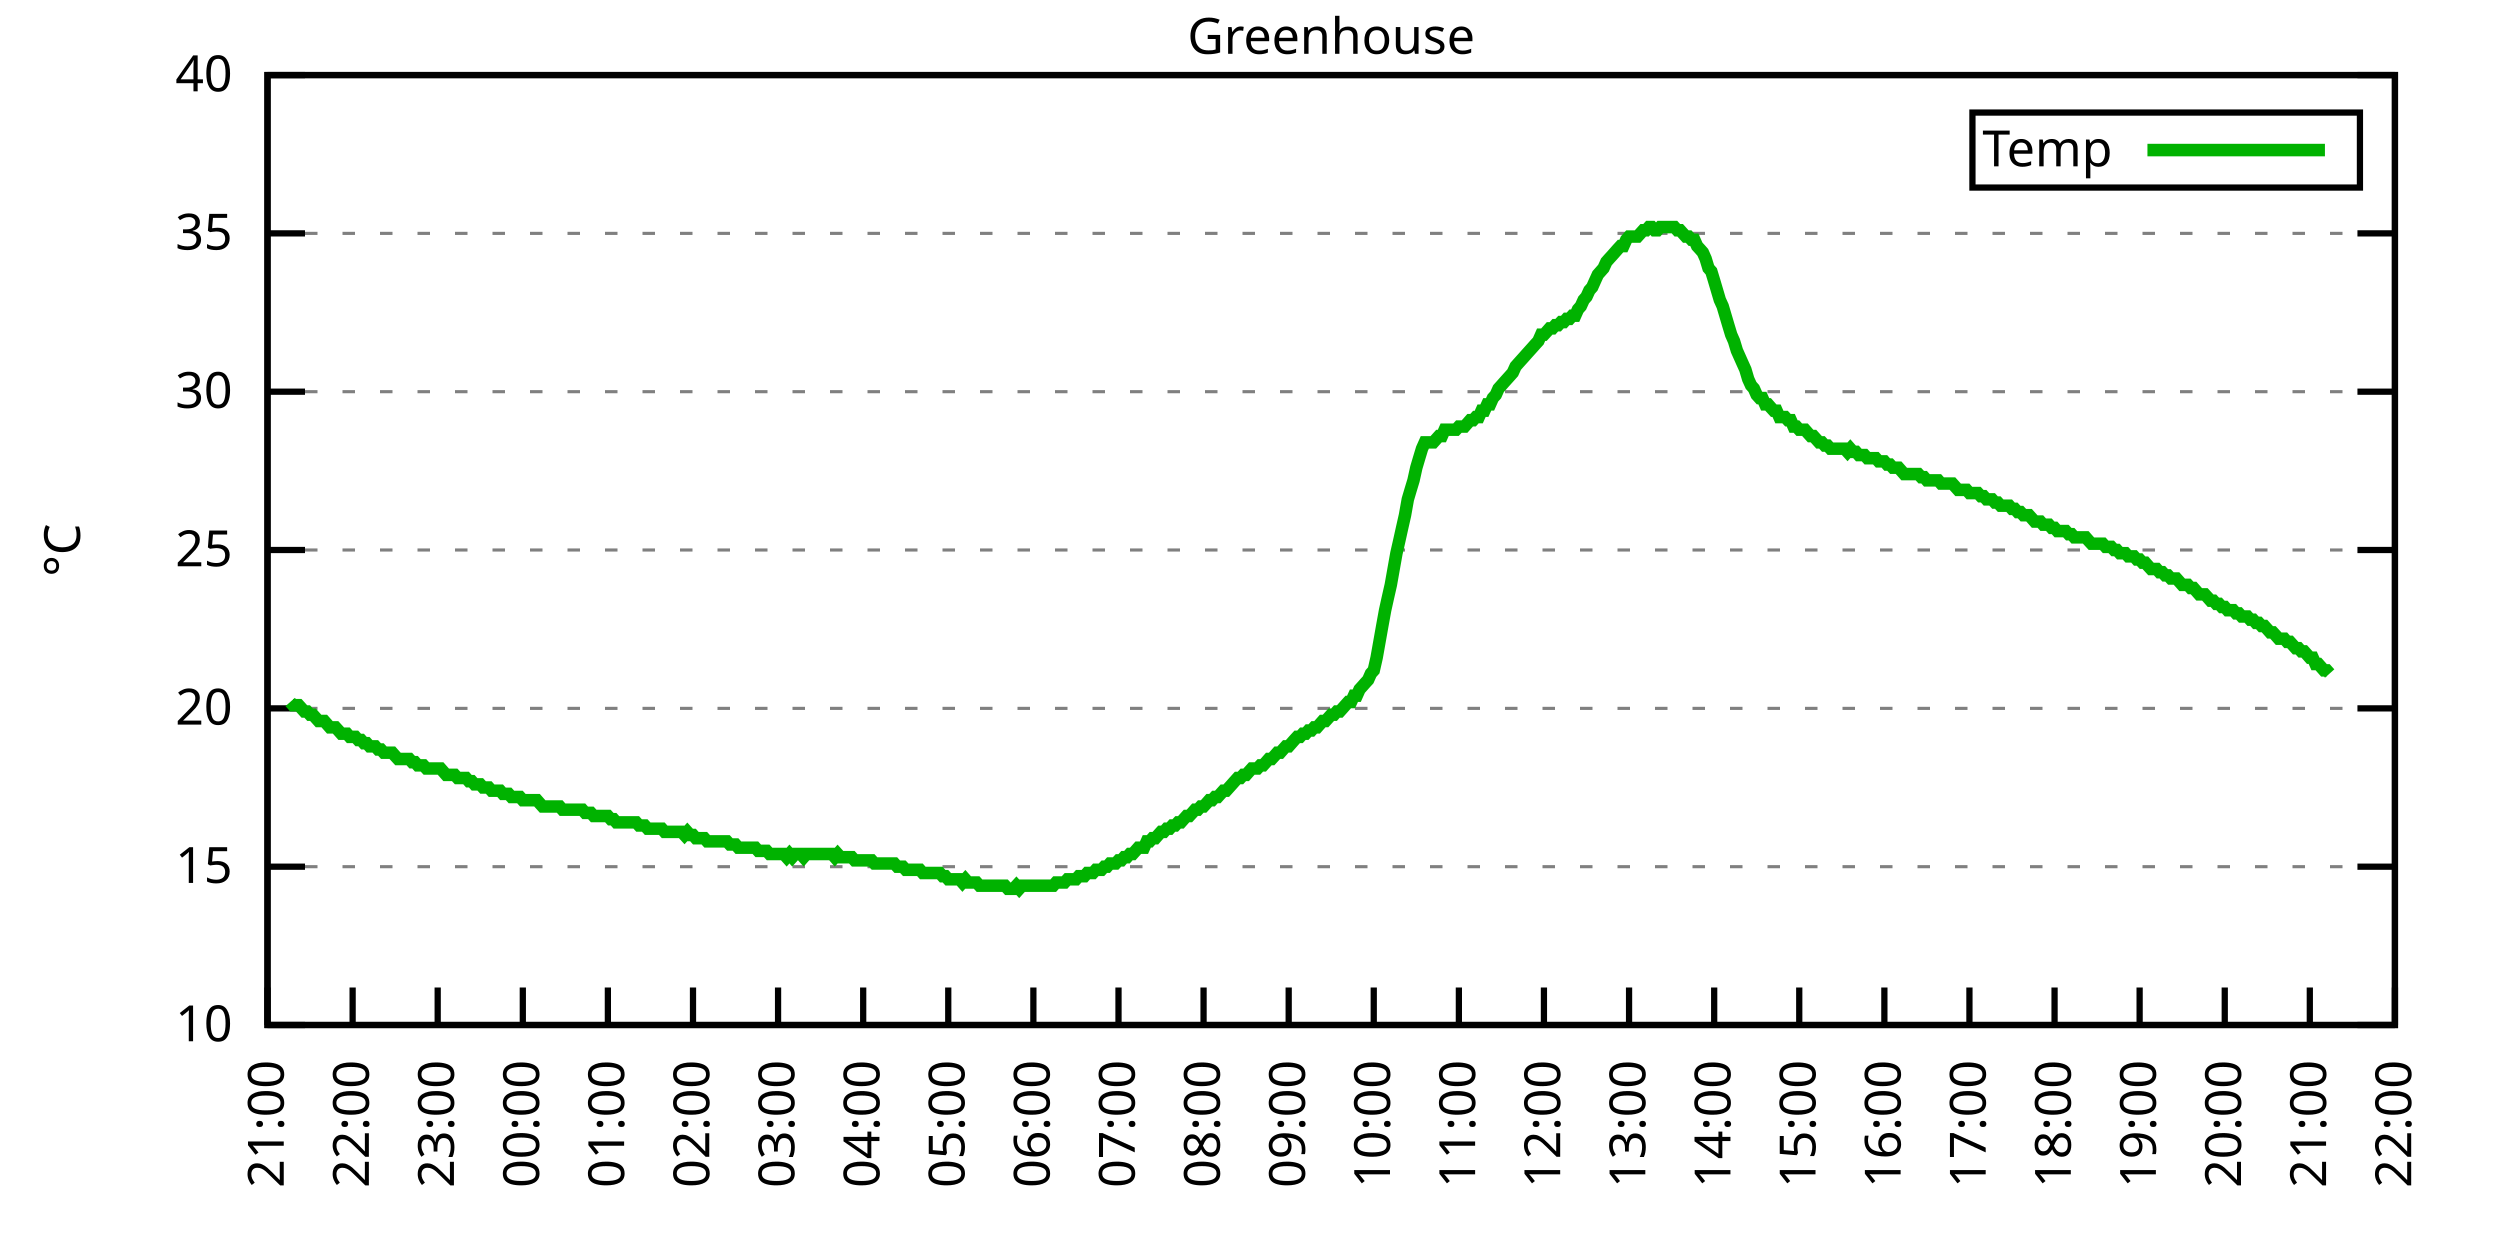
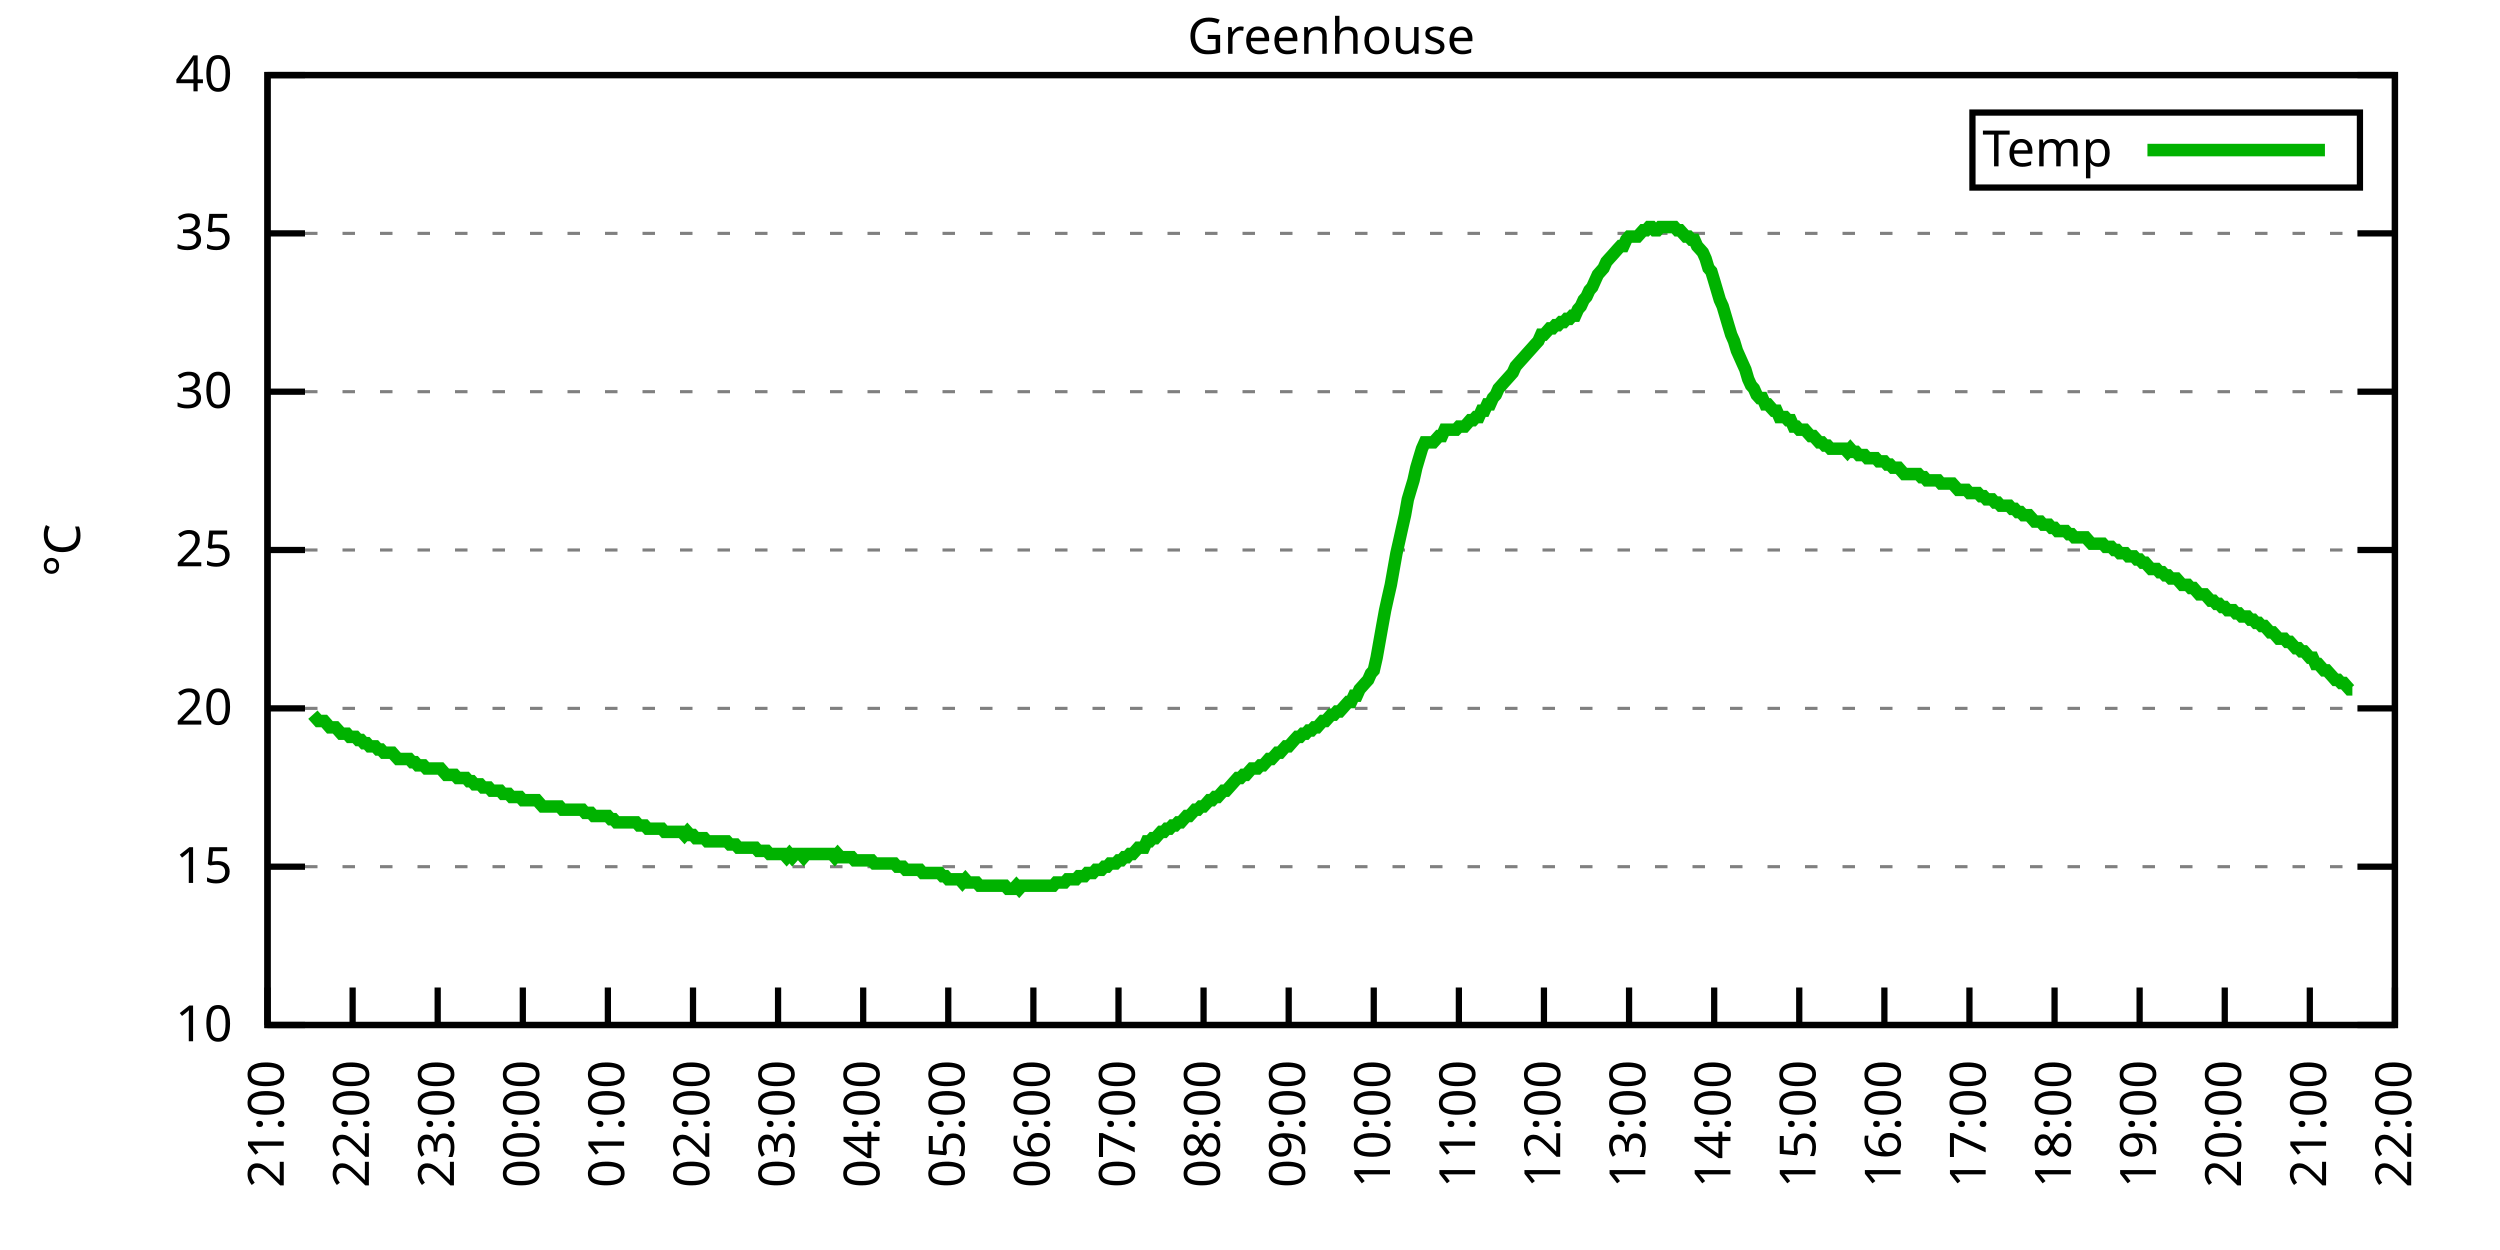
<svg xmlns="http://www.w3.org/2000/svg" xmlns:xlink="http://www.w3.org/1999/xlink" width="400" height="200" viewBox="0 0 400 200">
  <g id="gnuplot_canvas">
    <rect x="0" y="0" width="400" height="200" fill="none" />
    <defs>
      <circle id="gpDot" r="0.5" stroke-width="0.5" stroke="currentColor" />
      <path id="gpPt0" stroke-width="0.333" stroke="currentColor" d="M-1,0 h2 M0,-1 v2" />
      <path id="gpPt1" stroke-width="0.333" stroke="currentColor" d="M-1,-1 L1,1 M1,-1 L-1,1" />
      <path id="gpPt2" stroke-width="0.333" stroke="currentColor" d="M-1,0 L1,0 M0,-1 L0,1 M-1,-1 L1,1 M-1,1 L1,-1" />
      <rect id="gpPt3" stroke-width="0.333" stroke="currentColor" x="-1" y="-1" width="2" height="2" />
      <rect id="gpPt4" stroke-width="0.333" stroke="currentColor" fill="currentColor" x="-1" y="-1" width="2" height="2" />
      <circle id="gpPt5" stroke-width="0.333" stroke="currentColor" cx="0" cy="0" r="1" />
      <use xlink:href="#gpPt5" id="gpPt6" fill="currentColor" stroke="none" />
      <path id="gpPt7" stroke-width="0.333" stroke="currentColor" d="M0,-1.33 L-1.33,0.67 L1.33,0.67 z" />
      <use xlink:href="#gpPt7" id="gpPt8" fill="currentColor" stroke="none" />
      <use xlink:href="#gpPt7" id="gpPt9" stroke="currentColor" transform="rotate(180)" />
      <use xlink:href="#gpPt9" id="gpPt10" fill="currentColor" stroke="none" />
      <use xlink:href="#gpPt3" id="gpPt11" stroke="currentColor" transform="rotate(45)" />
      <use xlink:href="#gpPt11" id="gpPt12" fill="currentColor" stroke="none" />
      <path id="gpPt13" stroke-width="0.333" stroke="currentColor" d="M0,1.330 L1.265,0.411 L0.782,-1.067 L-0.782,-1.076 L-1.265,0.411 z" />
      <use xlink:href="#gpPt13" id="gpPt14" fill="currentColor" stroke="none" />
      <filter id="textbox" filterUnits="objectBoundingBox" x="0" y="0" height="1" width="1">
        <feFlood flood-color="white" flood-opacity="1" result="bgnd" />
        <feComposite in="SourceGraphic" in2="bgnd" operator="atop" />
      </filter>
      <filter id="greybox" filterUnits="objectBoundingBox" x="0" y="0" height="1" width="1">
        <feFlood flood-color="lightgrey" flood-opacity="1" result="grey" />
        <feComposite in="SourceGraphic" in2="grey" operator="atop" />
      </filter>
    </defs>
    <g fill="none" color="white" stroke="currentColor" stroke-width="1.00" stroke-linecap="butt" stroke-linejoin="miter">
</g>
    <g fill="none" color="black" stroke="currentColor" stroke-width="1.00" stroke-linecap="butt" stroke-linejoin="miter">
      <g stroke="none" shape-rendering="crispEdges">
        <polygon fill="rgb(255, 255, 255)" points="42.80,164.00 383.18,164.00 383.18,12.02 42.80,12.02 " />
      </g>
    </g>
    <g fill="none" color="black" stroke="currentColor" stroke-width="1.00" stroke-linecap="butt" stroke-linejoin="miter">
</g>
    <g fill="none" color="black" stroke="black" stroke-width="0.50" stroke-linecap="butt" stroke-linejoin="miter">
</g>
    <g fill="none" color="gray" stroke="currentColor" stroke-width="0.50" stroke-linecap="butt" stroke-linejoin="miter">
      <path stroke="gray" stroke-dasharray="2,4" class="gridline" d="M42.80,164.00 L383.19,164.00  " />
    </g>
    <g fill="none" color="gray" stroke="gray" stroke-width="1.00" stroke-linecap="butt" stroke-linejoin="miter">
</g>
    <g fill="none" color="black" stroke="currentColor" stroke-width="1.00" stroke-linecap="butt" stroke-linejoin="miter">
      <path stroke="black" d="M42.80,164.00 L48.80,164.00 M383.19,164.00 L377.19,164.00  " />
      <g transform="translate(37.20,166.60)" stroke="none" fill="black" font-family="Sans" font-size="8.00" text-anchor="end">
        <text>
          <tspan font-family="Sans"> 10</tspan>
        </text>
      </g>
    </g>
    <g fill="none" color="black" stroke="currentColor" stroke-width="1.00" stroke-linecap="butt" stroke-linejoin="miter">
</g>
    <g fill="none" color="black" stroke="black" stroke-width="0.50" stroke-linecap="butt" stroke-linejoin="miter">
</g>
    <g fill="none" color="gray" stroke="currentColor" stroke-width="0.50" stroke-linecap="butt" stroke-linejoin="miter">
      <path stroke="gray" stroke-dasharray="2,4" class="gridline" d="M42.80,138.67 L383.19,138.67  " />
    </g>
    <g fill="none" color="gray" stroke="gray" stroke-width="1.00" stroke-linecap="butt" stroke-linejoin="miter">
</g>
    <g fill="none" color="black" stroke="currentColor" stroke-width="1.00" stroke-linecap="butt" stroke-linejoin="miter">
      <path stroke="black" d="M42.80,138.67 L48.80,138.67 M383.19,138.67 L377.19,138.67  " />
      <g transform="translate(37.20,141.27)" stroke="none" fill="black" font-family="Sans" font-size="8.00" text-anchor="end">
        <text>
          <tspan font-family="Sans"> 15</tspan>
        </text>
      </g>
    </g>
    <g fill="none" color="black" stroke="currentColor" stroke-width="1.00" stroke-linecap="butt" stroke-linejoin="miter">
</g>
    <g fill="none" color="black" stroke="black" stroke-width="0.50" stroke-linecap="butt" stroke-linejoin="miter">
</g>
    <g fill="none" color="gray" stroke="currentColor" stroke-width="0.50" stroke-linecap="butt" stroke-linejoin="miter">
      <path stroke="gray" stroke-dasharray="2,4" class="gridline" d="M42.80,113.34 L383.19,113.34  " />
    </g>
    <g fill="none" color="gray" stroke="gray" stroke-width="1.00" stroke-linecap="butt" stroke-linejoin="miter">
</g>
    <g fill="none" color="black" stroke="currentColor" stroke-width="1.00" stroke-linecap="butt" stroke-linejoin="miter">
      <path stroke="black" d="M42.80,113.34 L48.80,113.34 M383.19,113.34 L377.19,113.34  " />
      <g transform="translate(37.20,115.94)" stroke="none" fill="black" font-family="Sans" font-size="8.00" text-anchor="end">
        <text>
          <tspan font-family="Sans"> 20</tspan>
        </text>
      </g>
    </g>
    <g fill="none" color="black" stroke="currentColor" stroke-width="1.00" stroke-linecap="butt" stroke-linejoin="miter">
</g>
    <g fill="none" color="black" stroke="black" stroke-width="0.50" stroke-linecap="butt" stroke-linejoin="miter">
</g>
    <g fill="none" color="gray" stroke="currentColor" stroke-width="0.50" stroke-linecap="butt" stroke-linejoin="miter">
      <path stroke="gray" stroke-dasharray="2,4" class="gridline" d="M42.80,88.00 L383.19,88.00  " />
    </g>
    <g fill="none" color="gray" stroke="gray" stroke-width="1.00" stroke-linecap="butt" stroke-linejoin="miter">
</g>
    <g fill="none" color="black" stroke="currentColor" stroke-width="1.00" stroke-linecap="butt" stroke-linejoin="miter">
      <path stroke="black" d="M42.80,88.00 L48.80,88.00 M383.19,88.00 L377.19,88.00  " />
      <g transform="translate(37.20,90.60)" stroke="none" fill="black" font-family="Sans" font-size="8.00" text-anchor="end">
        <text>
          <tspan font-family="Sans"> 25</tspan>
        </text>
      </g>
    </g>
    <g fill="none" color="black" stroke="currentColor" stroke-width="1.00" stroke-linecap="butt" stroke-linejoin="miter">
</g>
    <g fill="none" color="black" stroke="black" stroke-width="0.50" stroke-linecap="butt" stroke-linejoin="miter">
</g>
    <g fill="none" color="gray" stroke="currentColor" stroke-width="0.50" stroke-linecap="butt" stroke-linejoin="miter">
      <path stroke="gray" stroke-dasharray="2,4" class="gridline" d="M42.80,62.67 L383.19,62.67  " />
    </g>
    <g fill="none" color="gray" stroke="gray" stroke-width="1.00" stroke-linecap="butt" stroke-linejoin="miter">
</g>
    <g fill="none" color="black" stroke="currentColor" stroke-width="1.00" stroke-linecap="butt" stroke-linejoin="miter">
      <path stroke="black" d="M42.80,62.67 L48.80,62.67 M383.19,62.67 L377.19,62.67  " />
      <g transform="translate(37.20,65.27)" stroke="none" fill="black" font-family="Sans" font-size="8.00" text-anchor="end">
        <text>
          <tspan font-family="Sans"> 30</tspan>
        </text>
      </g>
    </g>
    <g fill="none" color="black" stroke="currentColor" stroke-width="1.00" stroke-linecap="butt" stroke-linejoin="miter">
</g>
    <g fill="none" color="black" stroke="black" stroke-width="0.50" stroke-linecap="butt" stroke-linejoin="miter">
</g>
    <g fill="none" color="gray" stroke="currentColor" stroke-width="0.50" stroke-linecap="butt" stroke-linejoin="miter">
      <path stroke="gray" stroke-dasharray="2,4" class="gridline" d="M42.80,37.34 L383.19,37.34  " />
    </g>
    <g fill="none" color="gray" stroke="gray" stroke-width="1.00" stroke-linecap="butt" stroke-linejoin="miter">
</g>
    <g fill="none" color="black" stroke="currentColor" stroke-width="1.00" stroke-linecap="butt" stroke-linejoin="miter">
      <path stroke="black" d="M42.80,37.34 L48.80,37.34 M383.19,37.34 L377.19,37.34  " />
      <g transform="translate(37.20,39.94)" stroke="none" fill="black" font-family="Sans" font-size="8.00" text-anchor="end">
        <text>
          <tspan font-family="Sans"> 35</tspan>
        </text>
      </g>
    </g>
    <g fill="none" color="black" stroke="currentColor" stroke-width="1.00" stroke-linecap="butt" stroke-linejoin="miter">
</g>
    <g fill="none" color="black" stroke="black" stroke-width="0.50" stroke-linecap="butt" stroke-linejoin="miter">
</g>
    <g fill="none" color="gray" stroke="currentColor" stroke-width="0.50" stroke-linecap="butt" stroke-linejoin="miter">
      <path stroke="gray" stroke-dasharray="2,4" class="gridline" d="M42.80,12.01 L383.19,12.01  " />
    </g>
    <g fill="none" color="gray" stroke="gray" stroke-width="1.00" stroke-linecap="butt" stroke-linejoin="miter">
</g>
    <g fill="none" color="black" stroke="currentColor" stroke-width="1.00" stroke-linecap="butt" stroke-linejoin="miter">
      <path stroke="black" d="M42.80,12.01 L48.80,12.01 M383.19,12.01 L377.19,12.01  " />
      <g transform="translate(37.20,14.61)" stroke="none" fill="black" font-family="Sans" font-size="8.00" text-anchor="end">
        <text>
          <tspan font-family="Sans"> 40</tspan>
        </text>
      </g>
    </g>
    <g fill="none" color="black" stroke="currentColor" stroke-width="1.00" stroke-linecap="butt" stroke-linejoin="miter">
      <path stroke="black" d="M42.80,164.00 L42.80,158.00  " />
      <g transform="translate(45.40,169.60) rotate(270.00)" stroke="none" fill="black" font-family="Sans" font-size="8.00" text-anchor="end">
        <text>
          <tspan font-family="Sans">21:00</tspan>
        </text>
      </g>
    </g>
    <g fill="none" color="black" stroke="currentColor" stroke-width="1.00" stroke-linecap="butt" stroke-linejoin="miter">
      <path stroke="black" d="M56.42,164.00 L56.42,158.00  " />
      <g transform="translate(59.02,169.60) rotate(270.00)" stroke="none" fill="black" font-family="Sans" font-size="8.00" text-anchor="end">
        <text>
          <tspan font-family="Sans">22:00</tspan>
        </text>
      </g>
    </g>
    <g fill="none" color="black" stroke="currentColor" stroke-width="1.00" stroke-linecap="butt" stroke-linejoin="miter">
      <path stroke="black" d="M70.03,164.00 L70.03,158.00  " />
      <g transform="translate(72.63,169.60) rotate(270.00)" stroke="none" fill="black" font-family="Sans" font-size="8.00" text-anchor="end">
        <text>
          <tspan font-family="Sans">23:00</tspan>
        </text>
      </g>
    </g>
    <g fill="none" color="black" stroke="currentColor" stroke-width="1.00" stroke-linecap="butt" stroke-linejoin="miter">
      <path stroke="black" d="M83.65,164.00 L83.65,158.00  " />
      <g transform="translate(86.25,169.60) rotate(270.00)" stroke="none" fill="black" font-family="Sans" font-size="8.00" text-anchor="end">
        <text>
          <tspan font-family="Sans">00:00</tspan>
        </text>
      </g>
    </g>
    <g fill="none" color="black" stroke="currentColor" stroke-width="1.00" stroke-linecap="butt" stroke-linejoin="miter">
      <path stroke="black" d="M97.26,164.00 L97.26,158.00  " />
      <g transform="translate(99.86,169.60) rotate(270.00)" stroke="none" fill="black" font-family="Sans" font-size="8.00" text-anchor="end">
        <text>
          <tspan font-family="Sans">01:00</tspan>
        </text>
      </g>
    </g>
    <g fill="none" color="black" stroke="currentColor" stroke-width="1.00" stroke-linecap="butt" stroke-linejoin="miter">
      <path stroke="black" d="M110.88,164.00 L110.88,158.00  " />
      <g transform="translate(113.48,169.60) rotate(270.00)" stroke="none" fill="black" font-family="Sans" font-size="8.00" text-anchor="end">
        <text>
          <tspan font-family="Sans">02:00</tspan>
        </text>
      </g>
    </g>
    <g fill="none" color="black" stroke="currentColor" stroke-width="1.00" stroke-linecap="butt" stroke-linejoin="miter">
      <path stroke="black" d="M124.49,164.00 L124.49,158.00  " />
      <g transform="translate(127.09,169.60) rotate(270.00)" stroke="none" fill="black" font-family="Sans" font-size="8.00" text-anchor="end">
        <text>
          <tspan font-family="Sans">03:00</tspan>
        </text>
      </g>
    </g>
    <g fill="none" color="black" stroke="currentColor" stroke-width="1.00" stroke-linecap="butt" stroke-linejoin="miter">
      <path stroke="black" d="M138.11,164.00 L138.11,158.00  " />
      <g transform="translate(140.71,169.60) rotate(270.00)" stroke="none" fill="black" font-family="Sans" font-size="8.00" text-anchor="end">
        <text>
          <tspan font-family="Sans">04:00</tspan>
        </text>
      </g>
    </g>
    <g fill="none" color="black" stroke="currentColor" stroke-width="1.00" stroke-linecap="butt" stroke-linejoin="miter">
      <path stroke="black" d="M151.72,164.00 L151.72,158.00  " />
      <g transform="translate(154.32,169.60) rotate(270.00)" stroke="none" fill="black" font-family="Sans" font-size="8.00" text-anchor="end">
        <text>
          <tspan font-family="Sans">05:00</tspan>
        </text>
      </g>
    </g>
    <g fill="none" color="black" stroke="currentColor" stroke-width="1.00" stroke-linecap="butt" stroke-linejoin="miter">
      <path stroke="black" d="M165.34,164.00 L165.34,158.00  " />
      <g transform="translate(167.94,169.60) rotate(270.00)" stroke="none" fill="black" font-family="Sans" font-size="8.00" text-anchor="end">
        <text>
          <tspan font-family="Sans">06:00</tspan>
        </text>
      </g>
    </g>
    <g fill="none" color="black" stroke="currentColor" stroke-width="1.00" stroke-linecap="butt" stroke-linejoin="miter">
      <path stroke="black" d="M178.96,164.00 L178.96,158.00  " />
      <g transform="translate(181.56,169.60) rotate(270.00)" stroke="none" fill="black" font-family="Sans" font-size="8.00" text-anchor="end">
        <text>
          <tspan font-family="Sans">07:00</tspan>
        </text>
      </g>
    </g>
    <g fill="none" color="black" stroke="currentColor" stroke-width="1.00" stroke-linecap="butt" stroke-linejoin="miter">
      <path stroke="black" d="M192.57,164.00 L192.57,158.00  " />
      <g transform="translate(195.17,169.60) rotate(270.00)" stroke="none" fill="black" font-family="Sans" font-size="8.00" text-anchor="end">
        <text>
          <tspan font-family="Sans">08:00</tspan>
        </text>
      </g>
    </g>
    <g fill="none" color="black" stroke="currentColor" stroke-width="1.00" stroke-linecap="butt" stroke-linejoin="miter">
      <path stroke="black" d="M206.19,164.00 L206.19,158.00  " />
      <g transform="translate(208.79,169.60) rotate(270.00)" stroke="none" fill="black" font-family="Sans" font-size="8.00" text-anchor="end">
        <text>
          <tspan font-family="Sans">09:00</tspan>
        </text>
      </g>
    </g>
    <g fill="none" color="black" stroke="currentColor" stroke-width="1.00" stroke-linecap="butt" stroke-linejoin="miter">
      <path stroke="black" d="M219.80,164.00 L219.80,158.00  " />
      <g transform="translate(222.40,169.60) rotate(270.00)" stroke="none" fill="black" font-family="Sans" font-size="8.00" text-anchor="end">
        <text>
          <tspan font-family="Sans">10:00</tspan>
        </text>
      </g>
    </g>
    <g fill="none" color="black" stroke="currentColor" stroke-width="1.00" stroke-linecap="butt" stroke-linejoin="miter">
      <path stroke="black" d="M233.42,164.00 L233.42,158.00  " />
      <g transform="translate(236.02,169.60) rotate(270.00)" stroke="none" fill="black" font-family="Sans" font-size="8.00" text-anchor="end">
        <text>
          <tspan font-family="Sans">11:00</tspan>
        </text>
      </g>
    </g>
    <g fill="none" color="black" stroke="currentColor" stroke-width="1.00" stroke-linecap="butt" stroke-linejoin="miter">
      <path stroke="black" d="M247.03,164.00 L247.03,158.00  " />
      <g transform="translate(249.63,169.60) rotate(270.00)" stroke="none" fill="black" font-family="Sans" font-size="8.00" text-anchor="end">
        <text>
          <tspan font-family="Sans">12:00</tspan>
        </text>
      </g>
    </g>
    <g fill="none" color="black" stroke="currentColor" stroke-width="1.00" stroke-linecap="butt" stroke-linejoin="miter">
      <path stroke="black" d="M260.65,164.00 L260.65,158.00  " />
      <g transform="translate(263.25,169.60) rotate(270.00)" stroke="none" fill="black" font-family="Sans" font-size="8.00" text-anchor="end">
        <text>
          <tspan font-family="Sans">13:00</tspan>
        </text>
      </g>
    </g>
    <g fill="none" color="black" stroke="currentColor" stroke-width="1.00" stroke-linecap="butt" stroke-linejoin="miter">
      <path stroke="black" d="M274.27,164.00 L274.27,158.00  " />
      <g transform="translate(276.87,169.60) rotate(270.00)" stroke="none" fill="black" font-family="Sans" font-size="8.00" text-anchor="end">
        <text>
          <tspan font-family="Sans">14:00</tspan>
        </text>
      </g>
    </g>
    <g fill="none" color="black" stroke="currentColor" stroke-width="1.00" stroke-linecap="butt" stroke-linejoin="miter">
      <path stroke="black" d="M287.88,164.00 L287.88,158.00  " />
      <g transform="translate(290.48,169.60) rotate(270.00)" stroke="none" fill="black" font-family="Sans" font-size="8.00" text-anchor="end">
        <text>
          <tspan font-family="Sans">15:00</tspan>
        </text>
      </g>
    </g>
    <g fill="none" color="black" stroke="currentColor" stroke-width="1.00" stroke-linecap="butt" stroke-linejoin="miter">
      <path stroke="black" d="M301.50,164.00 L301.50,158.00  " />
      <g transform="translate(304.10,169.60) rotate(270.00)" stroke="none" fill="black" font-family="Sans" font-size="8.00" text-anchor="end">
        <text>
          <tspan font-family="Sans">16:00</tspan>
        </text>
      </g>
    </g>
    <g fill="none" color="black" stroke="currentColor" stroke-width="1.00" stroke-linecap="butt" stroke-linejoin="miter">
      <path stroke="black" d="M315.11,164.00 L315.11,158.00  " />
      <g transform="translate(317.71,169.60) rotate(270.00)" stroke="none" fill="black" font-family="Sans" font-size="8.00" text-anchor="end">
        <text>
          <tspan font-family="Sans">17:00</tspan>
        </text>
      </g>
    </g>
    <g fill="none" color="black" stroke="currentColor" stroke-width="1.00" stroke-linecap="butt" stroke-linejoin="miter">
      <path stroke="black" d="M328.73,164.00 L328.73,158.00  " />
      <g transform="translate(331.33,169.60) rotate(270.00)" stroke="none" fill="black" font-family="Sans" font-size="8.00" text-anchor="end">
        <text>
          <tspan font-family="Sans">18:00</tspan>
        </text>
      </g>
    </g>
    <g fill="none" color="black" stroke="currentColor" stroke-width="1.00" stroke-linecap="butt" stroke-linejoin="miter">
      <path stroke="black" d="M342.34,164.00 L342.34,158.00  " />
      <g transform="translate(344.94,169.60) rotate(270.00)" stroke="none" fill="black" font-family="Sans" font-size="8.00" text-anchor="end">
        <text>
          <tspan font-family="Sans">19:00</tspan>
        </text>
      </g>
    </g>
    <g fill="none" color="black" stroke="currentColor" stroke-width="1.00" stroke-linecap="butt" stroke-linejoin="miter">
      <path stroke="black" d="M355.96,164.00 L355.96,158.00  " />
      <g transform="translate(358.56,169.60) rotate(270.00)" stroke="none" fill="black" font-family="Sans" font-size="8.00" text-anchor="end">
        <text>
          <tspan font-family="Sans">20:00</tspan>
        </text>
      </g>
    </g>
    <g fill="none" color="black" stroke="currentColor" stroke-width="1.00" stroke-linecap="butt" stroke-linejoin="miter">
      <path stroke="black" d="M369.57,164.00 L369.57,158.00  " />
      <g transform="translate(372.17,169.60) rotate(270.00)" stroke="none" fill="black" font-family="Sans" font-size="8.00" text-anchor="end">
        <text>
          <tspan font-family="Sans">21:00</tspan>
        </text>
      </g>
    </g>
    <g fill="none" color="black" stroke="currentColor" stroke-width="1.00" stroke-linecap="butt" stroke-linejoin="miter">
      <path stroke="black" d="M383.19,164.00 L383.19,158.00  " />
      <g transform="translate(385.79,169.60) rotate(270.00)" stroke="none" fill="black" font-family="Sans" font-size="8.00" text-anchor="end">
        <text>
          <tspan font-family="Sans">22:00</tspan>
        </text>
      </g>
    </g>
    <g fill="none" color="black" stroke="currentColor" stroke-width="1.00" stroke-linecap="butt" stroke-linejoin="miter">
</g>
    <g fill="none" color="black" stroke="currentColor" stroke-width="1.00" stroke-linecap="butt" stroke-linejoin="miter">
      <path stroke="black" d="M42.80,12.01 L42.80,164.00 L383.19,164.00 L383.19,12.01 L42.80,12.01 Z  " />
    </g>
    <g fill="none" color="black" stroke="currentColor" stroke-width="1.00" stroke-linecap="butt" stroke-linejoin="miter">
</g>
    <g fill="none" color="black" stroke="currentColor" stroke-width="1.00" stroke-linecap="butt" stroke-linejoin="miter">
      <path stroke="black" d="M315.59,30.01 L315.59,18.01 L377.59,18.01 L377.59,30.01 L315.59,30.01 Z  " />
    </g>
    <g id="Greenhouse_plot_1">
      <g fill="none" color="white" stroke="black" stroke-width="2.00" stroke-linecap="butt" stroke-linejoin="miter">
</g>
      <g fill="none" color="black" stroke="currentColor" stroke-width="2.00" stroke-linecap="butt" stroke-linejoin="miter">
        <g transform="translate(337.99,26.61)" stroke="none" fill="black" font-family="Sans" font-size="8.00" text-anchor="end">
          <text>
            <tspan font-family="Sans">Temp</tspan>
          </text>
        </g>
      </g>
      <g fill="none" color="black" stroke="currentColor" stroke-width="2.00" stroke-linecap="butt" stroke-linejoin="miter">
-         <path stroke="rgb(  0, 178,   0)" d="M343.59,24.01 L371.99,24.01 M46.43,112.32 L46.88,112.83 L47.34,112.83 L47.79,112.83 L48.25,113.34 L48.70,113.84   L49.15,113.84 L49.61,114.35 L50.06,114.35 L50.52,114.86 L50.97,115.36 L51.42,115.36 L51.88,115.36 L52.33,115.87   L52.78,116.38 L53.24,116.38 L53.69,116.38 L54.15,116.88 L54.60,117.39 L55.05,117.39 L55.51,117.39 L55.96,117.90   L56.42,117.90 L56.87,117.90 L57.32,118.40 L57.78,118.40 L58.23,118.91 L58.68,118.91 L59.14,119.42 L59.59,119.42   L60.05,119.42 L60.50,119.92 L60.95,119.92 L61.41,120.43 L61.86,120.43 L62.32,120.43 L62.77,120.43 L63.22,120.94   L63.68,121.44 L64.13,121.44 L64.58,121.44 L65.04,121.44 L65.49,121.44 L65.95,121.95 L66.40,121.95 L66.85,122.46   L67.31,122.46 L67.76,122.46 L68.22,122.96 L68.67,122.96 L69.12,122.96 L69.58,122.96 L70.03,122.96 L70.49,122.96   L70.94,123.47 L71.39,123.98 L71.85,123.98 L72.30,123.98 L72.75,123.98 L73.21,124.48 L73.66,124.48 L74.12,124.48   L74.57,124.48 L75.02,124.99 L75.48,124.99 L75.93,125.50 L76.39,125.50 L76.84,125.50 L77.29,126.00 L77.75,126.00   L78.20,126.00 L78.65,126.51 L79.11,126.51 L79.56,126.51 L80.02,126.51 L80.47,127.02 L80.92,127.02 L81.38,127.02   L81.83,127.52 L82.29,127.52 L82.74,127.52 L83.19,127.52 L83.65,128.03 L84.10,128.03 L84.55,128.03 L85.01,128.03   L85.46,128.03 L85.92,128.03 L86.37,128.54 L86.82,129.04 L87.28,129.04 L87.73,129.04 L88.19,129.04 L88.64,129.04   L89.09,129.04 L89.55,129.04 L90.00,129.55 L90.45,129.55 L90.91,129.55 L91.36,129.55 L91.82,129.55 L92.27,129.55   L92.72,129.55 L93.18,129.55 L93.63,130.06 L94.09,130.06 L94.54,130.06 L94.99,130.56 L95.45,130.56 L95.90,130.56   L96.35,130.56 L96.81,130.56 L97.26,130.56 L97.72,131.07 L98.17,131.07 L98.62,131.58 L99.08,131.58 L99.53,131.58   L99.99,131.58 L100.44,131.58 L100.89,131.58 L101.35,131.58 L101.80,131.58 L102.25,132.08 L102.71,132.08 L103.16,132.08   L103.62,132.59 L104.07,132.59 L104.52,132.59 L104.98,132.59 L105.43,132.59 L105.89,132.59 L106.34,133.10 L106.79,133.10   L107.25,133.10 L107.70,133.10 L108.15,133.10 L108.61,133.10 L109.06,133.10 L109.52,133.60 L109.97,133.10 L110.42,133.60   L110.88,133.60 L111.33,134.11 L111.79,134.11 L112.24,134.11 L112.69,134.11 L113.15,134.62 L113.60,134.62 L114.05,134.62   L114.51,134.62 L114.96,134.62 L115.42,134.62 L115.87,134.62 L116.32,134.62 L116.78,135.12 L117.23,135.12 L117.69,135.12   L118.14,135.63 L118.59,135.63 L119.05,135.63 L119.50,135.63 L119.96,135.63 L120.41,135.63 L120.86,135.63 L121.32,136.14   L121.77,136.14 L122.22,136.14 L122.68,136.14 L123.13,136.64 L123.59,136.64 L124.04,136.64 L124.49,136.64 L124.95,136.64   L125.40,136.64 L125.86,137.15 L126.31,136.64 L126.76,137.15 L127.22,136.64 L127.67,136.64 L128.12,136.64 L128.58,137.15   L129.03,136.64 L129.49,136.64 L129.94,136.64 L130.39,136.64 L130.85,136.64 L131.30,136.64 L131.76,136.64 L132.21,136.64   L132.66,136.64 L133.12,136.64 L133.57,137.15 L134.02,136.64 L134.48,137.15 L134.93,137.15 L135.39,137.15 L135.84,137.15   L136.29,137.15 L136.75,137.66 L137.20,137.66 L137.66,137.66 L138.11,137.66 L138.56,137.66 L139.02,137.66 L139.47,137.66   L139.92,138.16 L140.38,138.16 L140.83,138.16 L141.29,138.16 L141.74,138.16 L142.19,138.16 L142.65,138.16 L143.10,138.16   L143.56,138.67 L144.01,138.67 L144.46,138.67 L144.92,139.17 L145.37,139.17 L145.82,139.17 L146.28,139.17 L146.73,139.17   L147.19,139.17 L147.64,139.68 L148.09,139.68 L148.55,139.68 L149.00,139.68 L149.46,139.68 L149.91,139.68 L150.36,139.68   L150.82,140.19 L151.27,140.19 L151.72,140.69 L152.18,140.69 L152.63,140.69 L153.09,140.69 L153.54,140.69 L153.99,141.20   L154.45,140.69 L154.90,141.20 L155.36,141.20 L155.81,141.20 L156.26,141.20 L156.72,141.71 L157.17,141.71 L157.62,141.71   L158.08,141.71 L158.53,141.71 L158.99,141.71 L159.44,141.71 L159.89,141.71 L160.35,141.71 L160.80,141.71 L161.26,142.21   L161.71,142.21 L162.16,142.21 L162.62,141.71 L163.07,142.21 L163.52,141.71 L163.98,141.71 L164.43,141.71 L164.89,141.71   L165.34,141.71 L165.79,141.71 L166.25,141.71 L166.70,141.71 L167.16,141.71 L167.61,141.71 L168.06,141.71 L168.52,141.71   L168.97,141.20 L169.43,141.20 L169.88,141.20 L170.33,141.20 L170.79,140.69 L171.24,140.69 L171.69,140.69 L172.15,140.69   L172.60,140.19 L173.06,140.19 L173.51,140.19 L173.96,139.68 L174.42,139.68 L174.87,139.68 L175.33,139.17 L175.78,139.17   L176.23,139.17 L176.69,138.67 L177.14,138.67 L177.59,138.16 L178.05,138.16 L178.50,138.16 L178.96,137.66 L179.41,137.66   L179.86,137.15 L180.32,137.15 L180.77,136.64 L181.23,136.64 L181.68,136.14 L182.13,135.63 L182.59,135.63 L183.04,135.63   L183.49,134.62 L183.95,134.62 L184.40,134.11 L184.86,134.11 L185.31,133.60 L185.76,133.10 L186.22,133.10 L186.67,132.59   L187.13,132.59 L187.58,132.08 L188.03,132.08 L188.49,131.58 L188.94,131.58 L189.39,131.07 L189.85,130.56 L190.30,130.56   L190.76,130.06 L191.21,129.55 L191.66,129.55 L192.12,129.04 L192.57,129.04 L193.03,128.54 L193.48,128.03 L193.93,128.03   L194.39,127.52 L194.84,127.52 L195.29,127.02 L195.75,126.51 L196.20,126.51 L196.66,126.00 L197.11,125.50 L197.56,124.99   L198.02,124.48 L198.47,124.48 L198.93,123.98 L199.38,123.98 L199.83,123.47 L200.29,122.96 L200.74,122.96 L201.19,122.96   L201.65,122.46 L202.10,122.46 L202.56,121.95 L203.01,121.44 L203.46,121.44 L203.92,120.94 L204.37,120.43 L204.83,120.43   L205.28,119.92 L205.73,119.42 L206.19,119.42 L206.64,118.91 L207.09,118.40 L207.55,117.90 L208.00,117.90 L208.46,117.39   L208.91,117.39 L209.36,116.88 L209.82,116.88 L210.27,116.38 L210.73,116.38 L211.18,115.87 L211.63,115.36 L212.09,115.36   L212.54,114.86 L213.00,114.35 L213.45,114.35 L213.90,113.84 L214.36,113.84 L214.81,113.34 L215.26,112.83 L215.72,112.32   L216.17,112.32 L216.63,111.31 L217.08,111.31 L217.53,110.30 L217.99,109.79 L218.44,109.28 L218.90,108.78 L219.35,107.76   L219.80,107.26 L220.26,105.23 L220.71,102.70 L221.16,100.16 L221.62,97.63 L222.07,95.60 L222.53,93.58 L222.98,91.04   L223.43,88.51 L223.89,86.49 L224.34,84.46 L224.80,82.43 L225.25,79.90 L225.70,78.38 L226.16,76.86 L226.61,74.83   L227.06,73.31 L227.52,71.79 L227.97,70.78 L228.43,70.78 L228.88,70.78 L229.33,70.78 L229.79,70.27 L230.24,69.77   L230.70,69.77 L231.15,68.75 L231.60,68.75 L232.06,68.75 L232.51,68.75 L232.96,68.75 L233.42,68.25 L233.87,68.25   L234.33,68.25 L234.78,67.74 L235.23,67.23 L235.69,67.23 L236.14,66.73 L236.60,66.73 L237.05,65.71 L237.50,65.71   L237.96,64.70 L238.41,64.70 L238.86,63.69 L239.32,63.18 L239.77,62.17 L240.23,61.66 L240.68,61.15 L241.13,60.65   L241.59,60.14 L242.04,59.63 L242.50,58.62 L242.95,58.11 L243.40,57.61 L243.86,57.10 L244.31,56.59 L244.76,56.09   L245.22,55.58 L245.67,55.07 L246.13,54.57 L246.58,53.55 L247.03,53.55 L247.49,53.05 L247.94,52.54 L248.40,52.54   L248.85,52.03 L249.30,52.03 L249.76,51.53 L250.21,51.53 L250.66,51.02 L251.12,51.02 L251.57,50.51 L252.03,50.51   L252.48,49.50 L252.93,48.99 L253.39,47.98 L253.84,47.47 L254.30,46.46 L254.75,45.95 L255.20,44.94 L255.66,43.93   L256.11,43.42 L256.56,42.91 L257.02,41.90 L257.47,41.39 L257.93,40.89 L258.38,40.38 L258.83,39.87 L259.29,39.37   L259.74,39.37 L260.20,38.35 L260.65,37.85 L261.10,37.85 L261.56,37.85 L262.01,37.85 L262.47,37.34 L262.92,36.84   L263.37,36.84 L263.83,36.33 L264.28,36.33 L264.73,36.84 L265.19,36.84 L265.64,36.33 L266.10,36.33 L266.55,36.33   L267.00,36.33 L267.46,36.33 L267.91,36.33 L268.37,36.84 L268.82,36.84 L269.27,37.34 L269.73,37.85 L270.18,37.85   L270.63,38.35 L271.09,38.35 L271.54,39.37 L272.00,39.87 L272.45,40.38 L272.90,41.39 L273.36,42.91 L273.81,43.42   L274.27,44.94 L274.72,46.46 L275.17,47.98 L275.63,48.99 L276.08,50.51 L276.53,52.03 L276.99,53.55 L277.44,54.57   L277.90,56.09 L278.35,57.10 L278.80,58.11 L279.26,59.13 L279.71,60.65 L280.17,61.66 L280.62,62.17 L281.07,63.18   L281.53,63.69 L281.98,63.69 L282.43,64.70 L282.89,64.70 L283.34,65.21 L283.80,65.71 L284.25,65.71 L284.70,66.73   L285.16,66.73 L285.61,66.73 L286.07,67.23 L286.52,67.23 L286.97,68.25 L287.43,68.25 L287.88,68.75 L288.33,68.75   L288.79,68.75 L289.24,69.26 L289.70,69.77 L290.15,69.77 L290.60,70.27 L291.06,70.78 L291.51,70.78 L291.97,71.29   L292.42,71.29 L292.87,71.79 L293.33,71.79 L293.78,71.79 L294.23,71.79 L294.69,71.79 L295.14,71.79 L295.60,72.30   L296.05,71.79 L296.50,72.30 L296.96,72.30 L297.41,72.81 L297.87,72.81 L298.32,72.81 L298.77,73.31 L299.23,73.31   L299.68,73.31 L300.13,73.31 L300.59,73.82 L301.04,73.82 L301.50,73.82 L301.95,74.33 L302.40,74.33 L302.86,74.83   L303.31,74.83 L303.77,74.83 L304.22,75.34 L304.67,75.85 L305.13,75.85 L305.58,75.85 L306.03,75.85 L306.49,75.85   L306.94,75.85 L307.40,76.35 L307.85,76.35 L308.30,76.86 L308.76,76.86 L309.21,76.86 L309.67,76.86 L310.12,76.86   L310.57,77.37 L311.03,77.37 L311.48,77.37 L311.94,77.37 L312.39,77.37 L312.84,77.87 L313.30,78.38 L313.75,78.38   L314.20,78.38 L314.66,78.38 L315.11,78.89 L315.57,78.89 L316.02,78.89 L316.47,78.89 L316.93,79.39 L317.38,79.39   L317.84,79.90 L318.29,79.90 L318.74,79.90 L319.20,80.41 L319.65,80.41 L320.10,80.91 L320.56,80.91 L321.01,80.91   L321.47,80.91 L321.92,81.42 L322.37,81.42 L322.83,81.93 L323.28,81.93 L323.74,82.43 L324.19,82.43 L324.64,82.43   L325.10,82.94 L325.55,83.45 L326.00,83.45 L326.46,83.45 L326.91,83.95 L327.37,83.95 L327.82,83.95 L328.27,84.46   L328.73,84.46 L329.18,84.97 L329.64,84.97 L330.09,84.97 L330.54,84.97 L331.00,85.47 L331.45,85.47 L331.90,85.98   L332.36,85.98 L332.81,85.98 L333.27,85.98 L333.72,85.98 L334.17,86.49 L334.63,86.99 L335.08,86.99 L335.54,86.99   L335.99,86.99 L336.44,86.99 L336.90,87.50 L337.12,87.50 L337.80,87.50 L338.26,88.00 L338.71,88.00 L339.17,88.51   L339.62,88.51 L340.07,88.51 L340.53,89.02 L340.98,89.02 L341.44,89.02 L341.89,89.52 L342.34,89.52 L342.80,90.03   L343.25,90.03 L343.70,90.54 L344.16,91.04 L344.61,91.04 L345.07,91.04 L345.52,91.55 L345.97,91.55 L346.43,92.06   L346.88,92.06 L347.34,92.56 L347.79,92.56 L348.24,92.56 L348.70,93.07 L349.15,93.58 L349.60,93.58 L350.06,93.58   L350.51,94.08 L350.97,94.08 L351.42,94.59 L351.87,95.10 L352.33,95.10 L352.78,95.10 L353.24,95.60 L353.69,96.11   L354.14,96.11 L354.60,96.62 L355.05,96.62 L355.50,97.12 L355.96,97.12 L356.41,97.63 L356.87,97.63 L357.32,97.63   L357.77,98.14 L358.23,98.14 L358.68,98.64 L359.14,98.64 L359.59,98.64 L360.04,99.15 L360.50,99.15 L360.95,99.66   L361.41,99.66 L361.86,100.16 L362.31,100.16 L362.77,100.67 L363.22,101.18 L363.67,101.18 L364.13,101.68 L364.58,102.19   L365.04,102.19 L365.49,102.19 L365.94,102.70 L366.40,102.70 L366.85,103.20 L367.31,103.71 L367.76,103.71 L368.21,104.22   L368.67,104.22 L369.12,104.72 L369.57,105.23 L370.03,105.23 L370.48,106.24 L370.94,106.24 L371.39,106.75 L371.84,107.26   L372.30,107.26 L372.75,107.76  " />
+         <path stroke="rgb(  0, 178,   0)" d="M343.59,24.01 L371.99,24.01 M50.06,114.35 L50.52,114.86 L50.97,115.36 L51.42,115.36 L51.88,115.36 L52.33,115.87   L52.78,116.38 L53.24,116.38 L53.69,116.38 L54.15,116.88 L54.60,117.39 L55.05,117.39 L55.51,117.39 L55.96,117.90   L56.42,117.90 L56.87,117.90 L57.32,118.40 L57.78,118.40 L58.23,118.91 L58.68,118.91 L59.14,119.42 L59.59,119.42   L60.05,119.42 L60.50,119.92 L60.95,119.92 L61.41,120.43 L61.86,120.43 L62.32,120.43 L62.77,120.43 L63.22,120.94   L63.68,121.44 L64.13,121.44 L64.58,121.44 L65.04,121.44 L65.49,121.44 L65.95,121.95 L66.40,121.95 L66.85,122.46   L67.31,122.46 L67.76,122.46 L68.22,122.96 L68.67,122.96 L69.12,122.96 L69.58,122.96 L70.03,122.96 L70.49,122.96   L70.94,123.47 L71.39,123.98 L71.85,123.98 L72.30,123.98 L72.75,123.98 L73.21,124.48 L73.66,124.48 L74.12,124.48   L74.57,124.48 L75.02,124.99 L75.48,124.99 L75.93,125.50 L76.39,125.50 L76.84,125.50 L77.29,126.00 L77.75,126.00   L78.20,126.00 L78.65,126.51 L79.11,126.51 L79.56,126.51 L80.02,126.51 L80.47,127.02 L80.92,127.02 L81.38,127.02   L81.83,127.52 L82.29,127.52 L82.74,127.52 L83.19,127.52 L83.65,128.03 L84.10,128.03 L84.55,128.03 L85.01,128.03   L85.46,128.03 L85.92,128.03 L86.37,128.54 L86.82,129.04 L87.28,129.04 L87.73,129.04 L88.19,129.04 L88.64,129.04   L89.09,129.04 L89.55,129.04 L90.00,129.55 L90.45,129.55 L90.91,129.55 L91.36,129.55 L91.82,129.55 L92.27,129.55   L92.72,129.55 L93.18,129.55 L93.63,130.06 L94.09,130.06 L94.54,130.06 L94.99,130.56 L95.45,130.56 L95.90,130.56   L96.35,130.56 L96.81,130.56 L97.26,130.56 L97.72,131.07 L98.17,131.07 L98.62,131.58 L99.08,131.58 L99.53,131.58   L99.99,131.58 L100.44,131.58 L100.89,131.58 L101.35,131.58 L101.80,131.58 L102.25,132.08 L102.71,132.08 L103.16,132.08   L103.62,132.59 L104.07,132.59 L104.52,132.59 L104.98,132.59 L105.43,132.59 L105.89,132.59 L106.34,133.10 L106.79,133.10   L107.25,133.10 L107.70,133.10 L108.15,133.10 L108.61,133.10 L109.06,133.10 L109.52,133.60 L109.97,133.10 L110.42,133.60   L110.88,133.60 L111.33,134.11 L111.79,134.11 L112.24,134.11 L112.69,134.11 L113.15,134.62 L113.60,134.62 L114.05,134.62   L114.51,134.62 L114.96,134.62 L115.42,134.62 L115.87,134.62 L116.32,134.62 L116.78,135.12 L117.23,135.12 L117.69,135.12   L118.14,135.63 L118.59,135.63 L119.05,135.63 L119.50,135.63 L119.96,135.63 L120.41,135.63 L120.86,135.63 L121.32,136.14   L121.77,136.14 L122.22,136.14 L122.68,136.14 L123.13,136.64 L123.59,136.64 L124.04,136.64 L124.49,136.64 L124.95,136.64   L125.40,136.64 L125.86,137.15 L126.31,136.64 L126.76,137.15 L127.22,136.64 L127.67,136.64 L128.12,136.64 L128.58,137.15   L129.03,136.64 L129.49,136.64 L129.94,136.64 L130.39,136.64 L130.85,136.64 L131.30,136.64 L131.76,136.64 L132.21,136.64   L132.66,136.64 L133.12,136.64 L133.57,137.15 L134.02,136.64 L134.48,137.15 L134.93,137.15 L135.39,137.15 L135.84,137.15   L136.29,137.15 L136.75,137.66 L137.20,137.66 L137.66,137.66 L138.11,137.66 L138.56,137.66 L139.02,137.66 L139.47,137.66   L139.92,138.16 L140.38,138.16 L140.83,138.16 L141.29,138.16 L141.74,138.16 L142.19,138.16 L142.65,138.16 L143.10,138.16   L143.56,138.67 L144.01,138.67 L144.46,138.67 L144.92,139.17 L145.37,139.17 L145.82,139.17 L146.28,139.17 L146.73,139.17   L147.19,139.17 L147.64,139.68 L148.09,139.68 L148.55,139.68 L149.00,139.68 L149.46,139.68 L149.91,139.68 L150.36,139.68   L150.82,140.19 L151.27,140.19 L151.72,140.69 L152.18,140.69 L152.63,140.69 L153.09,140.69 L153.54,140.69 L153.99,141.20   L154.45,140.69 L154.90,141.20 L155.36,141.20 L155.81,141.20 L156.26,141.20 L156.72,141.71 L157.17,141.71 L157.62,141.71   L158.08,141.71 L158.53,141.71 L158.99,141.71 L159.44,141.71 L159.89,141.71 L160.35,141.71 L160.80,141.71 L161.26,142.21   L161.71,142.21 L162.16,142.21 L162.62,141.71 L163.07,142.21 L163.52,141.71 L163.98,141.71 L164.43,141.71 L164.89,141.71   L165.34,141.71 L165.79,141.71 L166.25,141.71 L166.70,141.71 L167.16,141.71 L167.61,141.71 L168.06,141.71 L168.52,141.71   L168.97,141.20 L169.43,141.20 L169.88,141.20 L170.33,141.20 L170.79,140.69 L171.24,140.69 L171.69,140.69 L172.15,140.69   L172.60,140.19 L173.06,140.19 L173.51,140.19 L173.96,139.68 L174.42,139.68 L174.87,139.68 L175.33,139.17 L175.78,139.17   L176.23,139.17 L176.69,138.67 L177.14,138.67 L177.59,138.16 L178.05,138.16 L178.50,138.16 L178.96,137.66 L179.41,137.66   L179.86,137.15 L180.32,137.15 L180.77,136.64 L181.23,136.64 L181.68,136.14 L182.13,135.63 L182.59,135.63 L183.04,135.63   L183.49,134.62 L183.95,134.62 L184.40,134.11 L184.86,134.11 L185.31,133.60 L185.76,133.10 L186.22,133.10 L186.67,132.59   L187.13,132.59 L187.58,132.08 L188.03,132.08 L188.49,131.58 L188.94,131.58 L189.39,131.07 L189.85,130.56 L190.30,130.56   L190.76,130.06 L191.21,129.55 L191.66,129.55 L192.12,129.04 L192.57,129.04 L193.03,128.54 L193.48,128.03 L193.93,128.03   L194.39,127.52 L194.84,127.52 L195.29,127.02 L195.75,126.51 L196.20,126.51 L196.66,126.00 L197.11,125.50 L197.56,124.99   L198.02,124.48 L198.47,124.48 L198.93,123.98 L199.38,123.98 L199.83,123.47 L200.29,122.96 L200.74,122.96 L201.19,122.96   L201.65,122.46 L202.10,122.46 L202.56,121.95 L203.01,121.44 L203.46,121.44 L203.92,120.94 L204.37,120.43 L204.83,120.43   L205.28,119.92 L205.73,119.42 L206.19,119.42 L206.64,118.91 L207.09,118.40 L207.55,117.90 L208.00,117.90 L208.46,117.39   L208.91,117.39 L209.36,116.88 L209.82,116.88 L210.27,116.38 L210.73,116.38 L211.18,115.87 L211.63,115.36 L212.09,115.36   L212.54,114.86 L213.00,114.35 L213.45,114.35 L213.90,113.84 L214.36,113.84 L214.81,113.34 L215.26,112.83 L215.72,112.32   L216.17,112.32 L216.63,111.31 L217.08,111.31 L217.53,110.30 L217.99,109.79 L218.44,109.28 L218.90,108.78 L219.35,107.76   L219.80,107.26 L220.26,105.23 L220.71,102.70 L221.16,100.16 L221.62,97.63 L222.07,95.60 L222.53,93.58 L222.98,91.04   L223.43,88.51 L223.89,86.49 L224.34,84.46 L224.80,82.43 L225.25,79.90 L225.70,78.38 L226.16,76.86 L226.61,74.83   L227.06,73.31 L227.52,71.79 L227.97,70.78 L228.43,70.78 L228.88,70.78 L229.33,70.78 L229.79,70.27 L230.24,69.77   L230.70,69.77 L231.15,68.75 L231.60,68.75 L232.06,68.75 L232.51,68.75 L232.96,68.75 L233.42,68.25 L233.87,68.25   L234.33,68.25 L234.78,67.74 L235.23,67.23 L235.69,67.23 L236.14,66.73 L236.60,66.73 L237.05,65.71 L237.50,65.71   L237.96,64.70 L238.41,64.70 L238.86,63.69 L239.32,63.18 L239.77,62.17 L240.23,61.66 L240.68,61.15 L241.13,60.65   L241.59,60.14 L242.04,59.63 L242.50,58.62 L242.95,58.11 L243.40,57.61 L243.86,57.10 L244.31,56.59 L244.76,56.09   L245.22,55.58 L245.67,55.07 L246.13,54.57 L246.58,53.55 L247.03,53.55 L247.49,53.05 L247.94,52.54 L248.40,52.54   L248.85,52.03 L249.30,52.03 L249.76,51.53 L250.21,51.53 L250.66,51.02 L251.12,51.02 L251.57,50.51 L252.03,50.51   L252.48,49.50 L252.93,48.99 L253.39,47.98 L253.84,47.47 L254.30,46.46 L254.75,45.95 L255.20,44.94 L255.66,43.93   L256.11,43.42 L256.56,42.91 L257.02,41.90 L257.47,41.39 L257.93,40.89 L258.38,40.38 L258.83,39.87 L259.29,39.37   L259.74,39.37 L260.20,38.35 L260.65,37.85 L261.10,37.85 L261.56,37.85 L262.01,37.85 L262.47,37.34 L262.92,36.84   L263.37,36.84 L263.83,36.33 L264.28,36.33 L264.73,36.84 L265.19,36.84 L265.64,36.33 L266.10,36.33 L266.55,36.33   L267.00,36.33 L267.46,36.33 L267.91,36.33 L268.37,36.84 L268.82,36.84 L269.27,37.34 L269.73,37.85 L270.18,37.85   L270.63,38.35 L271.09,38.35 L271.54,39.37 L272.00,39.87 L272.45,40.38 L272.90,41.39 L273.36,42.91 L273.81,43.42   L274.27,44.94 L274.72,46.46 L275.17,47.98 L275.63,48.99 L276.08,50.51 L276.53,52.03 L276.99,53.55 L277.44,54.57   L277.90,56.09 L278.35,57.10 L278.80,58.11 L279.26,59.13 L279.71,60.65 L280.17,61.66 L280.62,62.17 L281.07,63.18   L281.53,63.69 L281.98,63.69 L282.43,64.70 L282.89,64.70 L283.34,65.21 L283.80,65.71 L284.25,65.71 L284.70,66.73   L285.16,66.73 L285.61,66.73 L286.07,67.23 L286.52,67.23 L286.97,68.25 L287.43,68.25 L287.88,68.75 L288.33,68.75   L288.79,68.75 L289.24,69.26 L289.70,69.77 L290.15,69.77 L290.60,70.27 L291.06,70.78 L291.51,70.78 L291.97,71.29   L292.42,71.29 L292.87,71.79 L293.33,71.79 L293.78,71.79 L294.23,71.79 L294.69,71.79 L295.14,71.79 L295.60,72.30   L296.05,71.79 L296.50,72.30 L296.96,72.30 L297.41,72.81 L297.87,72.81 L298.32,72.81 L298.77,73.31 L299.23,73.31   L299.68,73.31 L300.13,73.31 L300.59,73.82 L301.04,73.82 L301.50,73.82 L301.95,74.33 L302.40,74.33 L302.86,74.83   L303.31,74.83 L303.77,74.83 L304.22,75.34 L304.67,75.85 L305.13,75.85 L305.58,75.85 L306.03,75.85 L306.49,75.85   L306.94,75.85 L307.40,76.35 L307.85,76.35 L308.30,76.86 L308.76,76.86 L309.21,76.86 L309.67,76.86 L310.12,76.86   L310.57,77.37 L311.03,77.37 L311.48,77.37 L311.94,77.37 L312.39,77.37 L312.84,77.87 L313.30,78.38 L313.75,78.38   L314.20,78.38 L314.66,78.38 L315.11,78.89 L315.57,78.89 L316.02,78.89 L316.47,78.89 L316.93,79.39 L317.38,79.39   L317.84,79.90 L318.29,79.90 L318.74,79.90 L319.20,80.41 L319.65,80.41 L320.10,80.91 L320.56,80.91 L321.01,80.91   L321.47,80.91 L321.92,81.42 L322.37,81.42 L322.83,81.93 L323.28,81.93 L323.74,82.43 L324.19,82.43 L324.64,82.43   L325.10,82.94 L325.55,83.45 L326.00,83.45 L326.46,83.45 L326.91,83.95 L327.37,83.95 L327.82,83.95 L328.27,84.46   L328.73,84.46 L329.18,84.97 L329.64,84.97 L330.09,84.97 L330.54,84.97 L331.00,85.47 L331.45,85.47 L331.90,85.98   L332.36,85.98 L332.81,85.98 L333.27,85.98 L333.72,85.98 L334.17,86.49 L334.63,86.99 L335.08,86.99 L335.54,86.99   L335.99,86.99 L336.44,86.99 L336.90,87.50 L337.12,87.50 L337.80,87.50 L338.26,88.00 L338.71,88.00 L339.17,88.51   L339.62,88.51 L340.07,88.51 L340.53,89.02 L340.98,89.02 L341.44,89.02 L341.89,89.52 L342.34,89.52 L342.80,90.03   L343.25,90.03 L343.70,90.54 L344.16,91.04 L344.61,91.04 L345.07,91.04 L345.52,91.55 L345.97,91.55 L346.43,92.06   L346.88,92.06 L347.34,92.56 L347.79,92.56 L348.24,92.56 L348.70,93.07 L349.15,93.58 L349.60,93.58 L350.06,93.58   L350.51,94.08 L350.97,94.08 L351.42,94.59 L351.87,95.10 L352.33,95.10 L352.78,95.10 L353.24,95.60 L353.69,96.11   L354.14,96.11 L354.60,96.62 L355.05,96.62 L355.50,97.12 L355.96,97.12 L356.41,97.63 L356.87,97.63 L357.32,97.63   L357.77,98.14 L358.23,98.14 L358.68,98.64 L359.14,98.64 L359.59,98.64 L360.04,99.15 L360.50,99.15 L360.95,99.66   L361.41,99.66 L361.86,100.16 L362.31,100.16 L362.77,100.67 L363.22,101.18 L363.67,101.18 L364.13,101.68 L364.58,102.19   L365.04,102.19 L365.49,102.19 L365.94,102.70 L366.40,102.70 L366.85,103.20 L367.31,103.71 L367.76,103.71 L368.21,104.22   L368.67,104.22 L369.12,104.72 L369.57,105.23 L370.03,105.23 L370.48,106.24 L370.94,106.24 L371.39,106.75 L371.84,107.26   L372.30,107.26 L372.75,107.76 L373.21,108.27 L373.66,108.78 L374.11,108.78 L374.57,109.28 L375.02,109.28 L375.47,109.79   L375.93,110.30 L376.38,110.30  " />
      </g>
    </g>
    <g fill="none" color="black" stroke="currentColor" stroke-width="2.00" stroke-linecap="butt" stroke-linejoin="miter">
</g>
    <g fill="none" color="black" stroke="black" stroke-width="1.00" stroke-linecap="butt" stroke-linejoin="miter">
</g>
    <g fill="none" color="black" stroke="currentColor" stroke-width="1.00" stroke-linecap="butt" stroke-linejoin="miter">
      <path stroke="black" d="M42.80,12.01 L42.80,164.00 L383.19,164.00 L383.19,12.01 L42.80,12.01 Z  " />
      <g transform="translate(12.80,88.01) rotate(270.00)" stroke="none" fill="black" font-family="Sans" font-size="8.00" text-anchor="middle">
        <text>
          <tspan font-family="Sans">°C</tspan>
        </text>
      </g>
    </g>
    <g fill="none" color="black" stroke="currentColor" stroke-width="1.00" stroke-linecap="butt" stroke-linejoin="miter">
</g>
    <g fill="none" color="black" stroke="currentColor" stroke-width="1.00" stroke-linecap="butt" stroke-linejoin="miter">
      <g transform="translate(212.99,8.61)" stroke="none" fill="black" font-family="Sans" font-size="8.00" text-anchor="middle">
        <text>
          <tspan font-family="Sans">Greenhouse</tspan>
        </text>
      </g>
    </g>
    <g fill="none" color="black" stroke="currentColor" stroke-width="1.00" stroke-linecap="butt" stroke-linejoin="miter">
</g>
  </g>
</svg>
